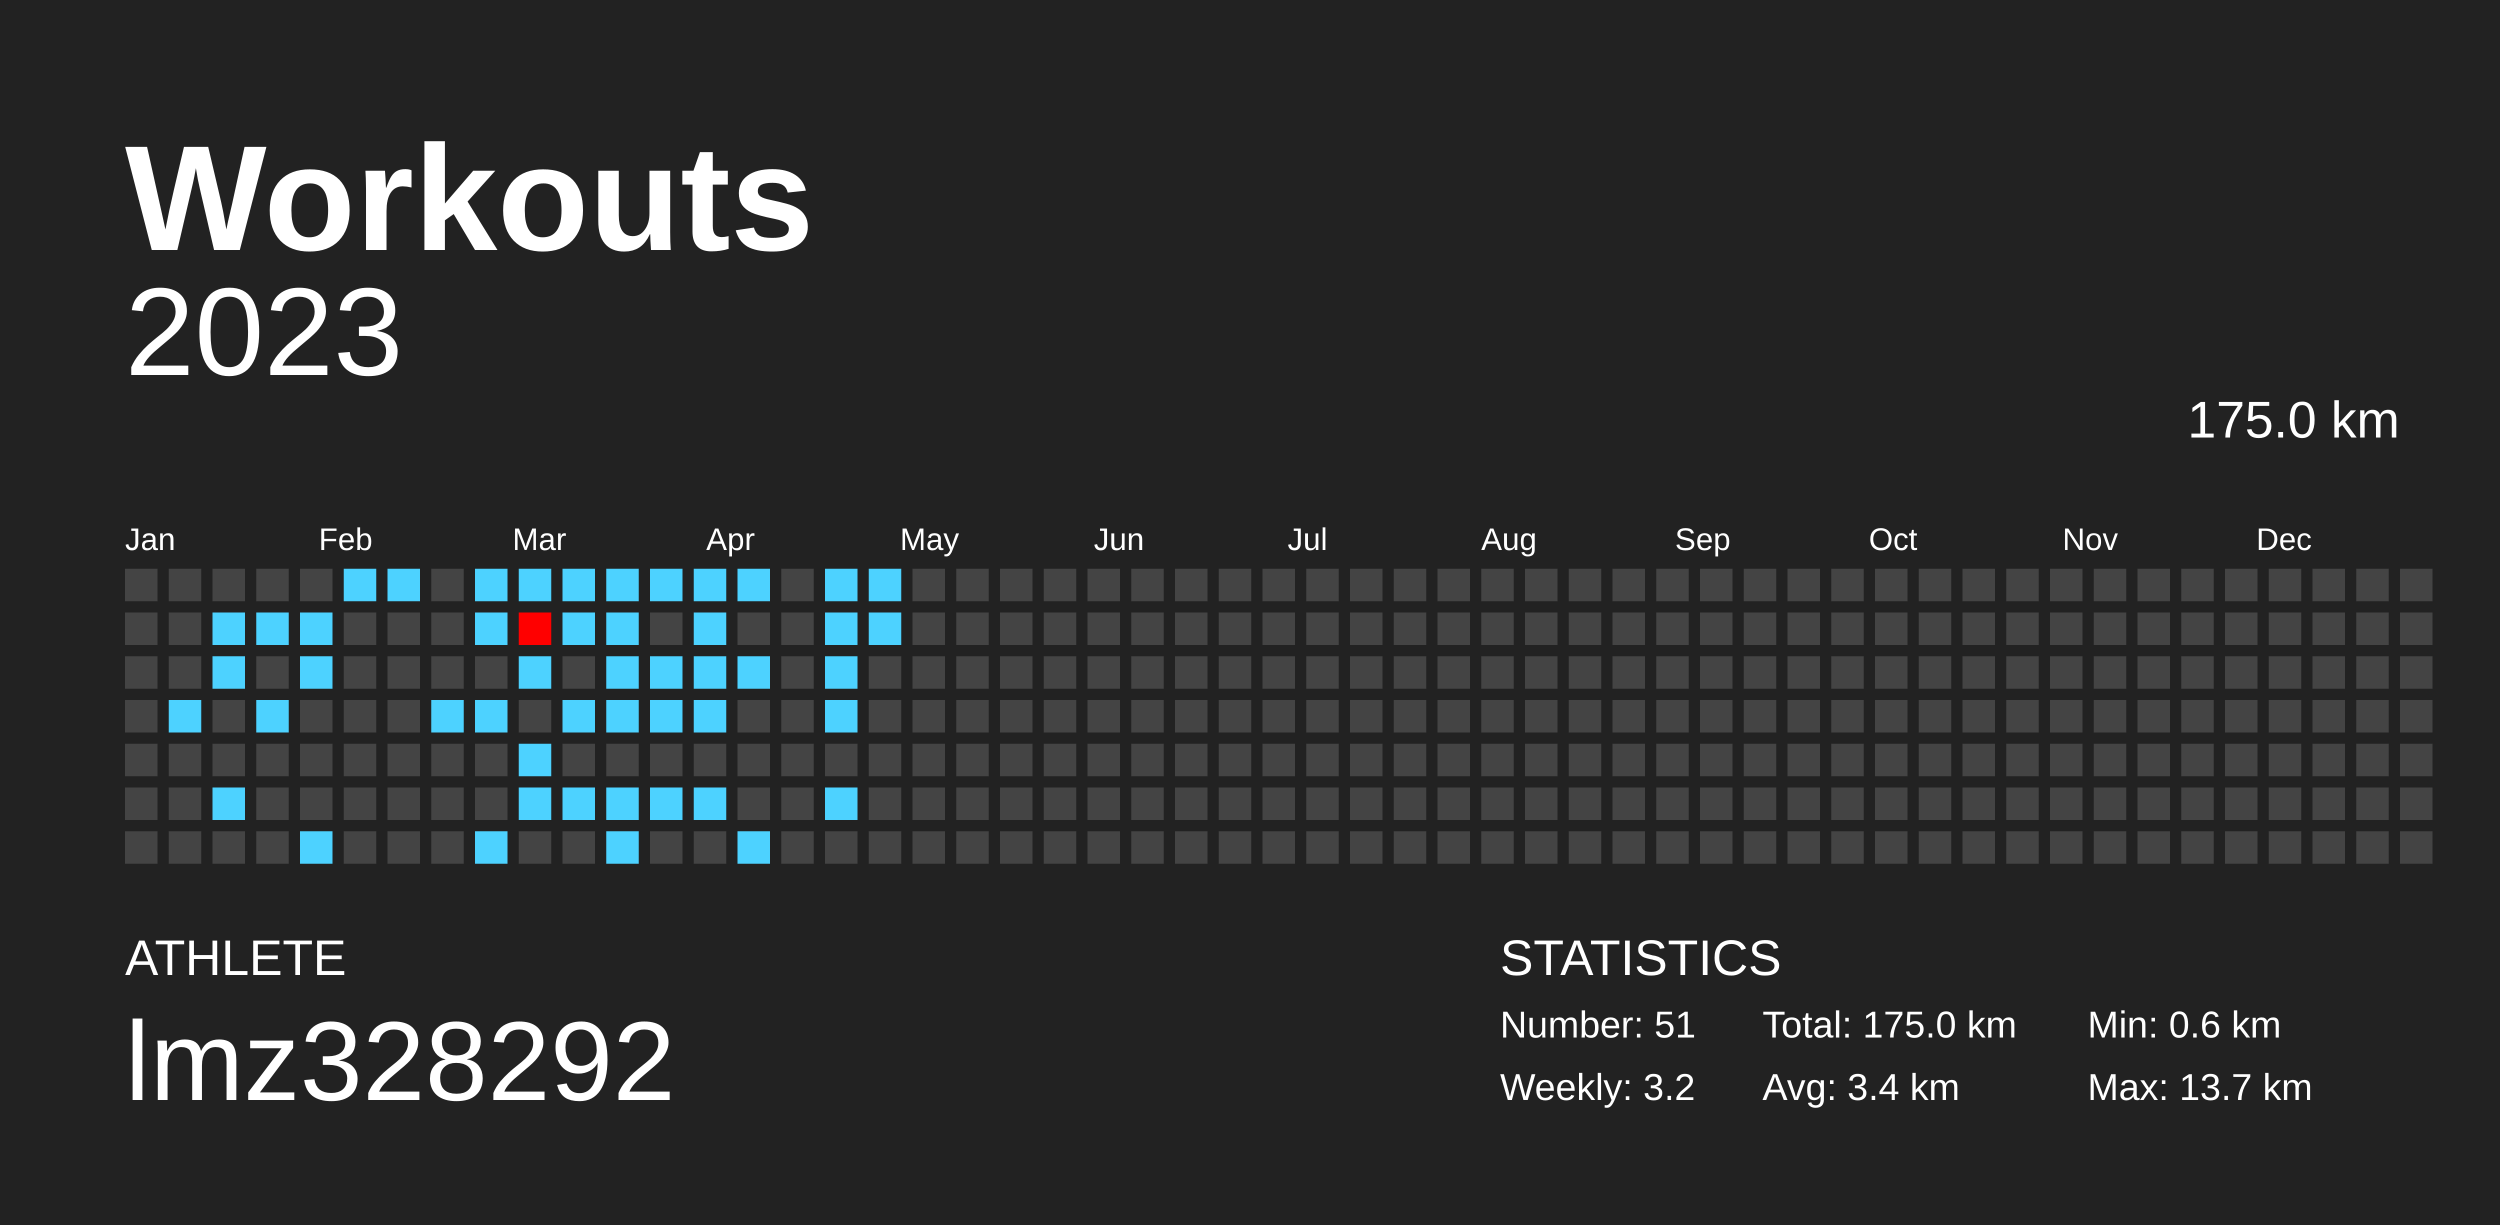
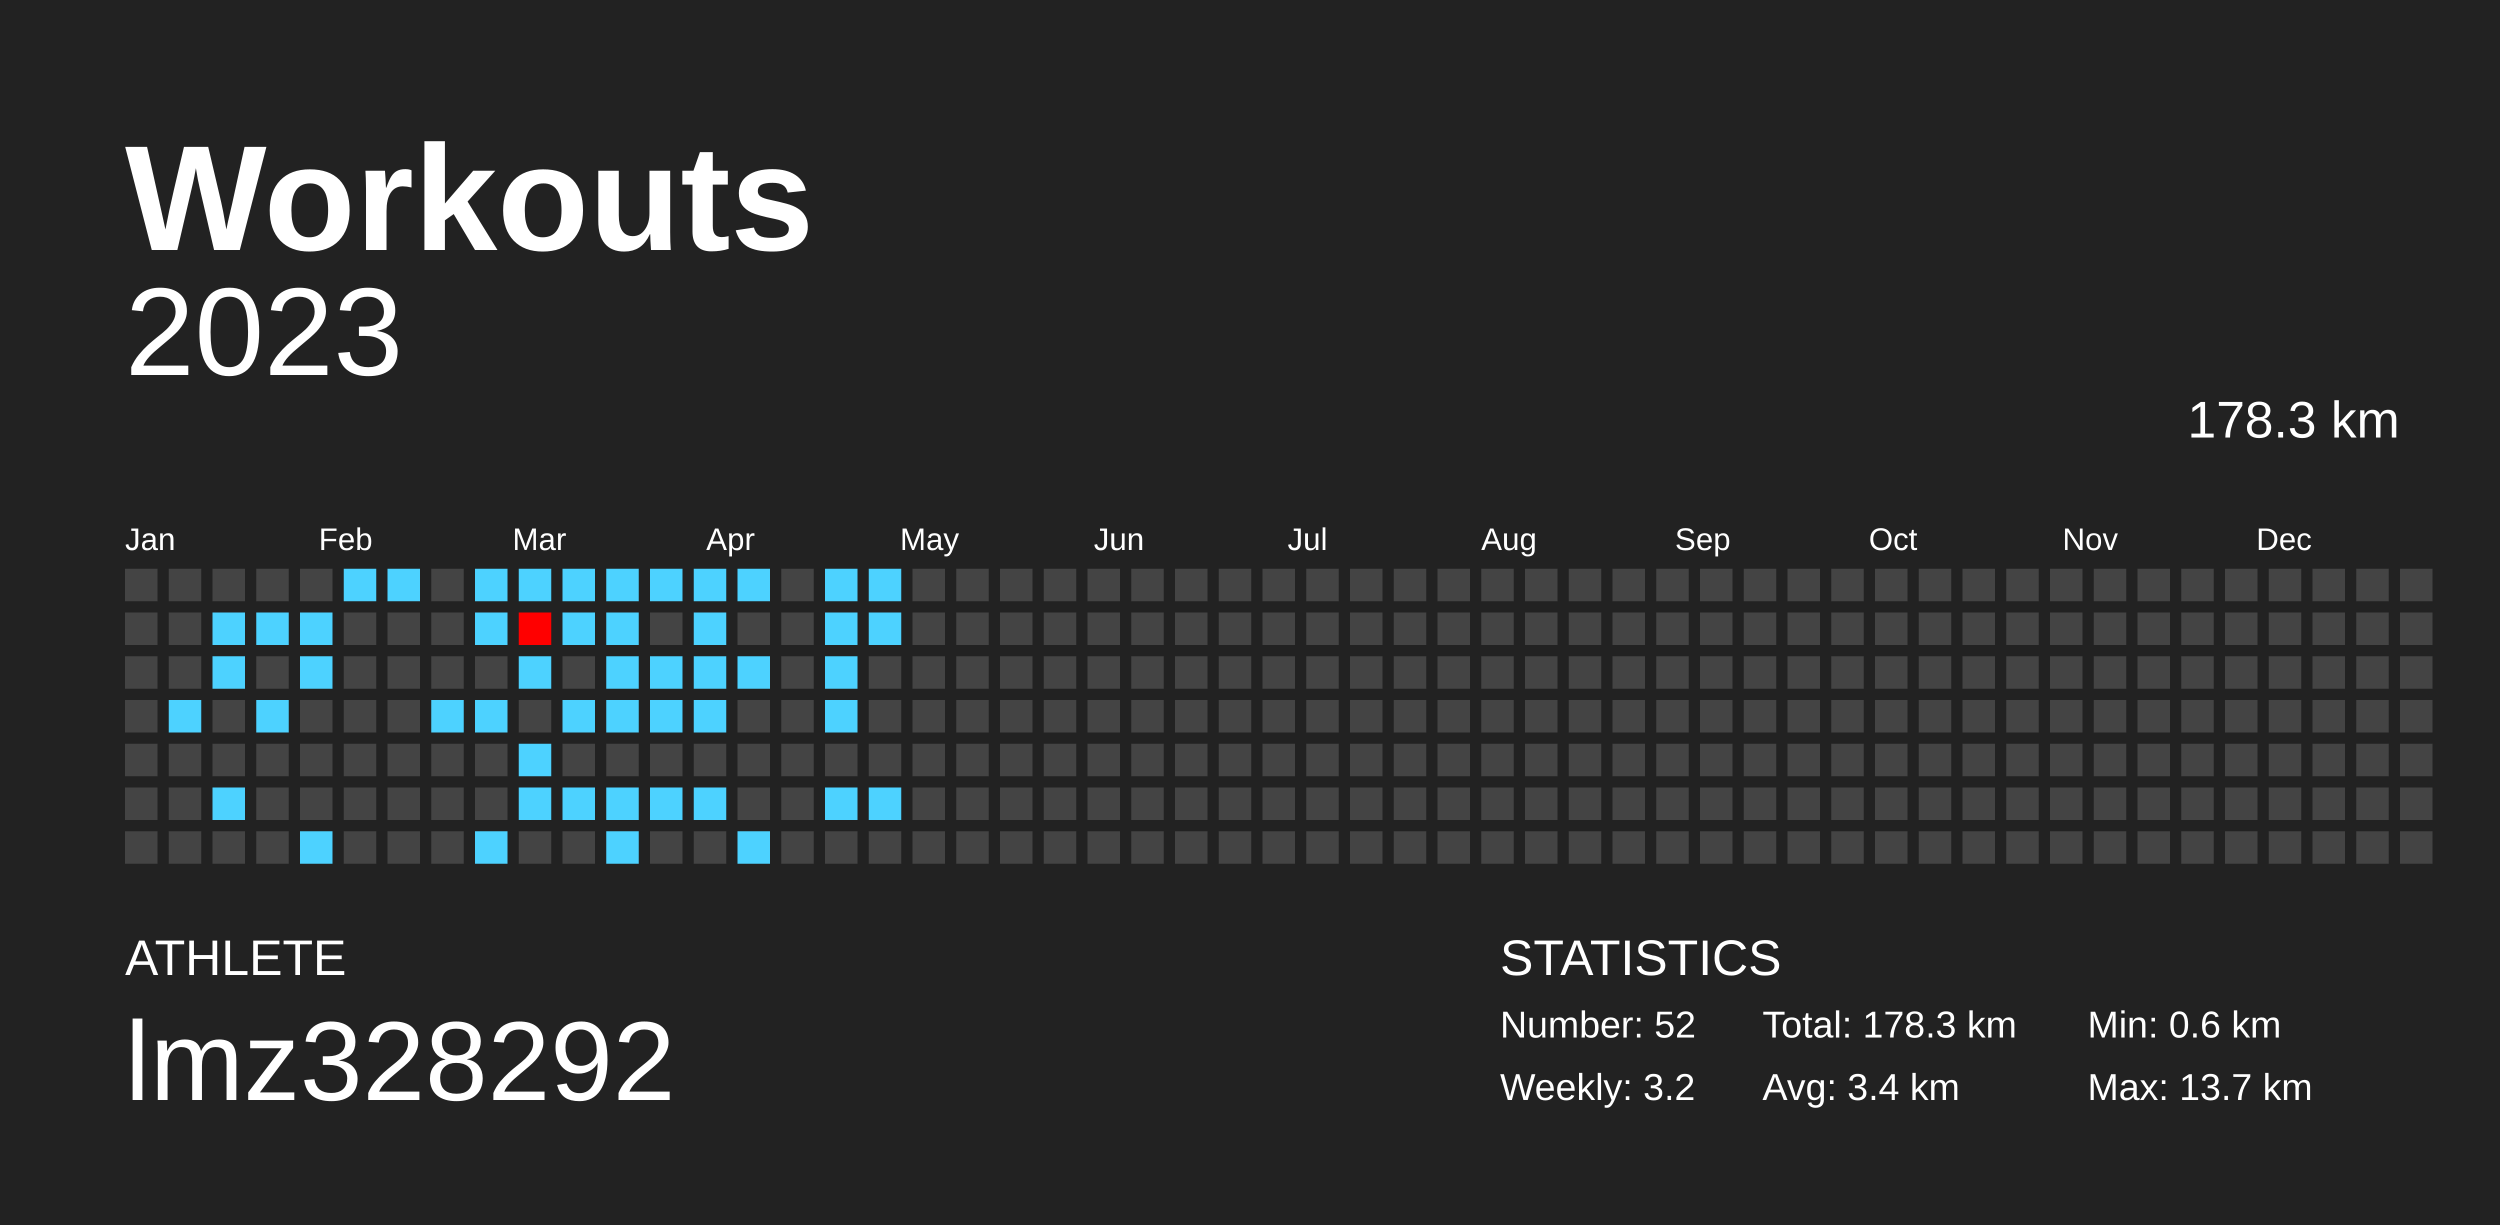
<svg xmlns="http://www.w3.org/2000/svg" baseProfile="full" height="98mm" version="1.1" viewBox="0,0,200,98" width="200mm">
  <defs />
  <rect fill="#222222" height="98" width="200" x="0" y="0" />
  <text fill="#FFFFFF" style="font-size:12px; font-family:Arial; font-weight:bold;" x="10" y="20">Workouts</text>
  <text fill="#FFFFFF" style="font-size:4px; font-family:Arial" x="10" y="78">ATHLETE</text>
  <text fill="#FFFFFF" style="font-size:9px; font-family:Arial" x="10" y="88">lmz328292</text>
  <text fill="#FFFFFF" style="font-size:4px; font-family:Arial" x="120" y="78">STATISTICS</text>
-   <text fill="#FFFFFF" style="font-size:3px; font-family:Arial" x="120" y="83">Number: 51</text>
+   <text fill="#FFFFFF" style="font-size:3px; font-family:Arial" x="120" y="83">Number: 52</text>
  <text fill="#FFFFFF" style="font-size:3px; font-family:Arial" x="120" y="88">Weekly: 3.2</text>
-   <text fill="#FFFFFF" style="font-size:3px; font-family:Arial" x="141" y="83">Total: 175.0 km</text>
+   <text fill="#FFFFFF" style="font-size:3px; font-family:Arial" x="141" y="83">Total: 178.3 km</text>
  <text fill="#FFFFFF" style="font-size:3px; font-family:Arial" x="141" y="88">Avg: 3.4 km</text>
  <text fill="#FFFFFF" style="font-size:3px; font-family:Arial" x="167" y="83">Min: 0.6 km</text>
  <text fill="#FFFFFF" style="font-size:3px; font-family:Arial" x="167" y="88">Max: 13.7 km</text>
  <text alignment-baseline="hanging" fill="#FFFFFF" style="font-size:10.0px; font-family:Arial;" x="10" y="30">2023</text>
-   <text alignment-baseline="hanging" fill="#FFFFFF" style="font-size:4.125px; font-family:Arial;" x="175" y="35">175.0 km</text>
+   <text alignment-baseline="hanging" fill="#FFFFFF" style="font-size:4.125px; font-family:Arial;" x="175" y="35">178.3 km</text>
  <text fill="#FFFFFF" style="font-size:2.5px; font-family:Arial" x="10.0" y="44">Jan</text>
  <text fill="#FFFFFF" style="font-size:2.5px; font-family:Arial" x="25.5" y="44">Feb</text>
  <text fill="#FFFFFF" style="font-size:2.5px; font-family:Arial" x="41.0" y="44">Mar</text>
  <text fill="#FFFFFF" style="font-size:2.5px; font-family:Arial" x="56.5" y="44">Apr</text>
  <text fill="#FFFFFF" style="font-size:2.5px; font-family:Arial" x="72.0" y="44">May</text>
  <text fill="#FFFFFF" style="font-size:2.5px; font-family:Arial" x="87.5" y="44">Jun</text>
  <text fill="#FFFFFF" style="font-size:2.5px; font-family:Arial" x="103.0" y="44">Jul</text>
  <text fill="#FFFFFF" style="font-size:2.5px; font-family:Arial" x="118.5" y="44">Aug</text>
  <text fill="#FFFFFF" style="font-size:2.5px; font-family:Arial" x="134.0" y="44">Sep</text>
  <text fill="#FFFFFF" style="font-size:2.5px; font-family:Arial" x="149.5" y="44">Oct</text>
  <text fill="#FFFFFF" style="font-size:2.5px; font-family:Arial" x="165.0" y="44">Nov</text>
  <text fill="#FFFFFF" style="font-size:2.5px; font-family:Arial" x="180.5" y="44">Dec</text>
  <rect fill="#444444" height="2.6" width="2.6" x="10.0" y="45.5" />
  <rect fill="#444444" height="2.6" width="2.6" x="10.0" y="49.0" />
  <rect fill="#444444" height="2.6" width="2.6" x="10.0" y="52.5" />
  <rect fill="#444444" height="2.6" width="2.6" x="10.0" y="56.0" />
  <rect fill="#444444" height="2.6" width="2.6" x="10.0" y="59.5" />
  <rect fill="#444444" height="2.6" width="2.6" x="10.0" y="63.0" />
  <rect fill="#444444" height="2.6" width="2.6" x="10.0" y="66.5" />
  <rect fill="#444444" height="2.6" width="2.6" x="13.5" y="45.5" />
  <rect fill="#444444" height="2.6" width="2.6" x="13.5" y="49.0" />
  <rect fill="#444444" height="2.6" width="2.6" x="13.5" y="52.5" />
  <rect fill="#4dd2ff" height="2.6" width="2.6" x="13.5" y="56.0" />
  <rect fill="#444444" height="2.6" width="2.6" x="13.5" y="59.5" />
  <rect fill="#444444" height="2.6" width="2.6" x="13.5" y="63.0" />
  <rect fill="#444444" height="2.6" width="2.6" x="13.5" y="66.5" />
  <rect fill="#444444" height="2.6" width="2.6" x="17.0" y="45.5" />
  <rect fill="#4dd2ff" height="2.6" width="2.6" x="17.0" y="49.0" />
  <rect fill="#4dd2ff" height="2.6" width="2.6" x="17.0" y="52.5" />
  <rect fill="#444444" height="2.6" width="2.6" x="17.0" y="56.0" />
  <rect fill="#444444" height="2.6" width="2.6" x="17.0" y="59.5" />
  <rect fill="#4dd2ff" height="2.6" width="2.6" x="17.0" y="63.0" />
  <rect fill="#444444" height="2.6" width="2.6" x="17.0" y="66.5" />
  <rect fill="#444444" height="2.6" width="2.6" x="20.5" y="45.5" />
  <rect fill="#4dd2ff" height="2.6" width="2.6" x="20.5" y="49.0" />
  <rect fill="#444444" height="2.6" width="2.6" x="20.5" y="52.5" />
  <rect fill="#4dd2ff" height="2.6" width="2.6" x="20.5" y="56.0" />
  <rect fill="#444444" height="2.6" width="2.6" x="20.5" y="59.5" />
  <rect fill="#444444" height="2.6" width="2.6" x="20.5" y="63.0" />
  <rect fill="#444444" height="2.6" width="2.6" x="20.5" y="66.5" />
  <rect fill="#444444" height="2.6" width="2.6" x="24.0" y="45.5" />
  <rect fill="#4dd2ff" height="2.6" width="2.6" x="24.0" y="49.0" />
  <rect fill="#4dd2ff" height="2.6" width="2.6" x="24.0" y="52.5" />
  <rect fill="#444444" height="2.6" width="2.6" x="24.0" y="56.0" />
  <rect fill="#444444" height="2.6" width="2.6" x="24.0" y="59.5" />
  <rect fill="#444444" height="2.6" width="2.6" x="24.0" y="63.0" />
  <rect fill="#4dd2ff" height="2.6" width="2.6" x="24.0" y="66.5" />
  <rect fill="#4dd2ff" height="2.6" width="2.6" x="27.5" y="45.5" />
  <rect fill="#444444" height="2.6" width="2.6" x="27.5" y="49.0" />
  <rect fill="#444444" height="2.6" width="2.6" x="27.5" y="52.5" />
  <rect fill="#444444" height="2.6" width="2.6" x="27.5" y="56.0" />
  <rect fill="#444444" height="2.6" width="2.6" x="27.5" y="59.5" />
  <rect fill="#444444" height="2.6" width="2.6" x="27.5" y="63.0" />
  <rect fill="#444444" height="2.6" width="2.6" x="27.5" y="66.5" />
  <rect fill="#4dd2ff" height="2.6" width="2.6" x="31.0" y="45.5" />
  <rect fill="#444444" height="2.6" width="2.6" x="31.0" y="49.0" />
  <rect fill="#444444" height="2.6" width="2.6" x="31.0" y="52.5" />
  <rect fill="#444444" height="2.6" width="2.6" x="31.0" y="56.0" />
  <rect fill="#444444" height="2.6" width="2.6" x="31.0" y="59.5" />
  <rect fill="#444444" height="2.6" width="2.6" x="31.0" y="63.0" />
  <rect fill="#444444" height="2.6" width="2.6" x="31.0" y="66.5" />
  <rect fill="#444444" height="2.6" width="2.6" x="34.5" y="45.5" />
  <rect fill="#444444" height="2.6" width="2.6" x="34.5" y="49.0" />
  <rect fill="#444444" height="2.6" width="2.6" x="34.5" y="52.5" />
  <rect fill="#4dd2ff" height="2.6" width="2.6" x="34.5" y="56.0" />
  <rect fill="#444444" height="2.6" width="2.6" x="34.5" y="59.5" />
  <rect fill="#444444" height="2.6" width="2.6" x="34.5" y="63.0" />
  <rect fill="#444444" height="2.6" width="2.6" x="34.5" y="66.5" />
  <rect fill="#4dd2ff" height="2.6" width="2.6" x="38.0" y="45.5" />
  <rect fill="#4dd2ff" height="2.6" width="2.6" x="38.0" y="49.0" />
  <rect fill="#444444" height="2.6" width="2.6" x="38.0" y="52.5" />
  <rect fill="#4dd2ff" height="2.6" width="2.6" x="38.0" y="56.0" />
  <rect fill="#444444" height="2.6" width="2.6" x="38.0" y="59.5" />
  <rect fill="#444444" height="2.6" width="2.6" x="38.0" y="63.0" />
  <rect fill="#4dd2ff" height="2.6" width="2.6" x="38.0" y="66.5" />
  <rect fill="#4dd2ff" height="2.6" width="2.6" x="41.5" y="45.5" />
  <rect fill="#ff0000" height="2.6" width="2.6" x="41.5" y="49.0" />
  <rect fill="#4dd2ff" height="2.6" width="2.6" x="41.5" y="52.5" />
  <rect fill="#444444" height="2.6" width="2.6" x="41.5" y="56.0" />
  <rect fill="#4dd2ff" height="2.6" width="2.6" x="41.5" y="59.5" />
  <rect fill="#4dd2ff" height="2.6" width="2.6" x="41.5" y="63.0" />
  <rect fill="#444444" height="2.6" width="2.6" x="41.5" y="66.5" />
  <rect fill="#4dd2ff" height="2.6" width="2.6" x="45.0" y="45.5" />
  <rect fill="#4dd2ff" height="2.6" width="2.6" x="45.0" y="49.0" />
  <rect fill="#444444" height="2.6" width="2.6" x="45.0" y="52.5" />
  <rect fill="#4dd2ff" height="2.6" width="2.6" x="45.0" y="56.0" />
  <rect fill="#444444" height="2.6" width="2.6" x="45.0" y="59.5" />
  <rect fill="#4dd2ff" height="2.6" width="2.6" x="45.0" y="63.0" />
  <rect fill="#444444" height="2.6" width="2.6" x="45.0" y="66.5" />
  <rect fill="#4dd2ff" height="2.6" width="2.6" x="48.5" y="45.5" />
  <rect fill="#4dd2ff" height="2.6" width="2.6" x="48.5" y="49.0" />
  <rect fill="#4dd2ff" height="2.6" width="2.6" x="48.5" y="52.5" />
  <rect fill="#4dd2ff" height="2.6" width="2.6" x="48.5" y="56.0" />
  <rect fill="#444444" height="2.6" width="2.6" x="48.5" y="59.5" />
  <rect fill="#4dd2ff" height="2.6" width="2.6" x="48.5" y="63.0" />
  <rect fill="#4dd2ff" height="2.6" width="2.6" x="48.5" y="66.5" />
  <rect fill="#4dd2ff" height="2.6" width="2.6" x="52.0" y="45.5" />
  <rect fill="#444444" height="2.6" width="2.6" x="52.0" y="49.0" />
  <rect fill="#4dd2ff" height="2.6" width="2.6" x="52.0" y="52.5" />
  <rect fill="#4dd2ff" height="2.6" width="2.6" x="52.0" y="56.0" />
  <rect fill="#444444" height="2.6" width="2.6" x="52.0" y="59.5" />
  <rect fill="#4dd2ff" height="2.6" width="2.6" x="52.0" y="63.0" />
  <rect fill="#444444" height="2.6" width="2.6" x="52.0" y="66.5" />
  <rect fill="#4dd2ff" height="2.6" width="2.6" x="55.5" y="45.5" />
  <rect fill="#4dd2ff" height="2.6" width="2.6" x="55.5" y="49.0" />
  <rect fill="#4dd2ff" height="2.6" width="2.6" x="55.5" y="52.5" />
  <rect fill="#4dd2ff" height="2.6" width="2.6" x="55.5" y="56.0" />
  <rect fill="#444444" height="2.6" width="2.6" x="55.5" y="59.5" />
  <rect fill="#4dd2ff" height="2.6" width="2.6" x="55.5" y="63.0" />
  <rect fill="#444444" height="2.6" width="2.6" x="55.5" y="66.5" />
  <rect fill="#4dd2ff" height="2.6" width="2.6" x="59.0" y="45.5" />
  <rect fill="#444444" height="2.6" width="2.6" x="59.0" y="49.0" />
  <rect fill="#4dd2ff" height="2.6" width="2.6" x="59.0" y="52.5" />
  <rect fill="#444444" height="2.6" width="2.6" x="59.0" y="56.0" />
  <rect fill="#444444" height="2.6" width="2.6" x="59.0" y="59.5" />
  <rect fill="#444444" height="2.6" width="2.6" x="59.0" y="63.0" />
  <rect fill="#4dd2ff" height="2.6" width="2.6" x="59.0" y="66.5" />
  <rect fill="#444444" height="2.6" width="2.6" x="62.5" y="45.5" />
  <rect fill="#444444" height="2.6" width="2.6" x="62.5" y="49.0" />
  <rect fill="#444444" height="2.6" width="2.6" x="62.5" y="52.5" />
  <rect fill="#444444" height="2.6" width="2.6" x="62.5" y="56.0" />
  <rect fill="#444444" height="2.6" width="2.6" x="62.5" y="59.5" />
  <rect fill="#444444" height="2.6" width="2.6" x="62.5" y="63.0" />
  <rect fill="#444444" height="2.6" width="2.6" x="62.5" y="66.5" />
  <rect fill="#4dd2ff" height="2.6" width="2.6" x="66.0" y="45.5" />
  <rect fill="#4dd2ff" height="2.6" width="2.6" x="66.0" y="49.0" />
  <rect fill="#4dd2ff" height="2.6" width="2.6" x="66.0" y="52.5" />
  <rect fill="#4dd2ff" height="2.6" width="2.6" x="66.0" y="56.0" />
  <rect fill="#444444" height="2.6" width="2.6" x="66.0" y="59.5" />
  <rect fill="#4dd2ff" height="2.6" width="2.6" x="66.0" y="63.0" />
  <rect fill="#444444" height="2.6" width="2.6" x="66.0" y="66.5" />
  <rect fill="#4dd2ff" height="2.6" width="2.6" x="69.5" y="45.5" />
  <rect fill="#4dd2ff" height="2.6" width="2.6" x="69.5" y="49.0" />
  <rect fill="#444444" height="2.6" width="2.6" x="69.5" y="52.5" />
  <rect fill="#444444" height="2.6" width="2.6" x="69.5" y="56.0" />
  <rect fill="#444444" height="2.6" width="2.6" x="69.5" y="59.5" />
-   <rect fill="#444444" height="2.6" width="2.6" x="69.5" y="63.0" />
+   <rect fill="#4dd2ff" height="2.6" width="2.6" x="69.5" y="63.0" />
  <rect fill="#444444" height="2.6" width="2.6" x="69.5" y="66.5" />
  <rect fill="#444444" height="2.6" width="2.6" x="73.0" y="45.5" />
  <rect fill="#444444" height="2.6" width="2.6" x="73.0" y="49.0" />
  <rect fill="#444444" height="2.6" width="2.6" x="73.0" y="52.5" />
  <rect fill="#444444" height="2.6" width="2.6" x="73.0" y="56.0" />
  <rect fill="#444444" height="2.6" width="2.6" x="73.0" y="59.5" />
  <rect fill="#444444" height="2.6" width="2.6" x="73.0" y="63.0" />
  <rect fill="#444444" height="2.6" width="2.6" x="73.0" y="66.5" />
  <rect fill="#444444" height="2.6" width="2.6" x="76.5" y="45.5" />
  <rect fill="#444444" height="2.6" width="2.6" x="76.5" y="49.0" />
  <rect fill="#444444" height="2.6" width="2.6" x="76.5" y="52.5" />
  <rect fill="#444444" height="2.6" width="2.6" x="76.5" y="56.0" />
  <rect fill="#444444" height="2.6" width="2.6" x="76.5" y="59.5" />
  <rect fill="#444444" height="2.6" width="2.6" x="76.5" y="63.0" />
  <rect fill="#444444" height="2.6" width="2.6" x="76.5" y="66.5" />
  <rect fill="#444444" height="2.6" width="2.6" x="80.0" y="45.5" />
  <rect fill="#444444" height="2.6" width="2.6" x="80.0" y="49.0" />
  <rect fill="#444444" height="2.6" width="2.6" x="80.0" y="52.5" />
  <rect fill="#444444" height="2.6" width="2.6" x="80.0" y="56.0" />
  <rect fill="#444444" height="2.6" width="2.6" x="80.0" y="59.5" />
  <rect fill="#444444" height="2.6" width="2.6" x="80.0" y="63.0" />
  <rect fill="#444444" height="2.6" width="2.6" x="80.0" y="66.5" />
  <rect fill="#444444" height="2.6" width="2.6" x="83.5" y="45.5" />
  <rect fill="#444444" height="2.6" width="2.6" x="83.5" y="49.0" />
  <rect fill="#444444" height="2.6" width="2.6" x="83.5" y="52.5" />
  <rect fill="#444444" height="2.6" width="2.6" x="83.5" y="56.0" />
  <rect fill="#444444" height="2.6" width="2.6" x="83.5" y="59.5" />
  <rect fill="#444444" height="2.6" width="2.6" x="83.5" y="63.0" />
  <rect fill="#444444" height="2.6" width="2.6" x="83.5" y="66.5" />
  <rect fill="#444444" height="2.6" width="2.6" x="87.0" y="45.5" />
  <rect fill="#444444" height="2.6" width="2.6" x="87.0" y="49.0" />
  <rect fill="#444444" height="2.6" width="2.6" x="87.0" y="52.5" />
  <rect fill="#444444" height="2.6" width="2.6" x="87.0" y="56.0" />
  <rect fill="#444444" height="2.6" width="2.6" x="87.0" y="59.5" />
  <rect fill="#444444" height="2.6" width="2.6" x="87.0" y="63.0" />
  <rect fill="#444444" height="2.6" width="2.6" x="87.0" y="66.5" />
  <rect fill="#444444" height="2.6" width="2.6" x="90.5" y="45.5" />
  <rect fill="#444444" height="2.6" width="2.6" x="90.5" y="49.0" />
  <rect fill="#444444" height="2.6" width="2.6" x="90.5" y="52.5" />
  <rect fill="#444444" height="2.6" width="2.6" x="90.5" y="56.0" />
  <rect fill="#444444" height="2.6" width="2.6" x="90.5" y="59.5" />
  <rect fill="#444444" height="2.6" width="2.6" x="90.5" y="63.0" />
  <rect fill="#444444" height="2.6" width="2.6" x="90.5" y="66.5" />
  <rect fill="#444444" height="2.6" width="2.6" x="94.0" y="45.5" />
  <rect fill="#444444" height="2.6" width="2.6" x="94.0" y="49.0" />
  <rect fill="#444444" height="2.6" width="2.6" x="94.0" y="52.5" />
  <rect fill="#444444" height="2.6" width="2.6" x="94.0" y="56.0" />
  <rect fill="#444444" height="2.6" width="2.6" x="94.0" y="59.5" />
  <rect fill="#444444" height="2.6" width="2.6" x="94.0" y="63.0" />
  <rect fill="#444444" height="2.6" width="2.6" x="94.0" y="66.5" />
  <rect fill="#444444" height="2.6" width="2.6" x="97.5" y="45.5" />
  <rect fill="#444444" height="2.6" width="2.6" x="97.5" y="49.0" />
  <rect fill="#444444" height="2.6" width="2.6" x="97.5" y="52.5" />
  <rect fill="#444444" height="2.6" width="2.6" x="97.5" y="56.0" />
  <rect fill="#444444" height="2.6" width="2.6" x="97.5" y="59.5" />
  <rect fill="#444444" height="2.6" width="2.6" x="97.5" y="63.0" />
  <rect fill="#444444" height="2.6" width="2.6" x="97.5" y="66.5" />
  <rect fill="#444444" height="2.6" width="2.6" x="101.0" y="45.5" />
  <rect fill="#444444" height="2.6" width="2.6" x="101.0" y="49.0" />
  <rect fill="#444444" height="2.6" width="2.6" x="101.0" y="52.5" />
  <rect fill="#444444" height="2.6" width="2.6" x="101.0" y="56.0" />
  <rect fill="#444444" height="2.6" width="2.6" x="101.0" y="59.5" />
  <rect fill="#444444" height="2.6" width="2.6" x="101.0" y="63.0" />
  <rect fill="#444444" height="2.6" width="2.6" x="101.0" y="66.5" />
  <rect fill="#444444" height="2.6" width="2.6" x="104.5" y="45.5" />
  <rect fill="#444444" height="2.6" width="2.6" x="104.5" y="49.0" />
  <rect fill="#444444" height="2.6" width="2.6" x="104.5" y="52.5" />
  <rect fill="#444444" height="2.6" width="2.6" x="104.5" y="56.0" />
  <rect fill="#444444" height="2.6" width="2.6" x="104.5" y="59.5" />
  <rect fill="#444444" height="2.6" width="2.6" x="104.5" y="63.0" />
  <rect fill="#444444" height="2.6" width="2.6" x="104.5" y="66.5" />
  <rect fill="#444444" height="2.6" width="2.6" x="108.0" y="45.5" />
  <rect fill="#444444" height="2.6" width="2.6" x="108.0" y="49.0" />
  <rect fill="#444444" height="2.6" width="2.6" x="108.0" y="52.5" />
  <rect fill="#444444" height="2.6" width="2.6" x="108.0" y="56.0" />
  <rect fill="#444444" height="2.6" width="2.6" x="108.0" y="59.5" />
  <rect fill="#444444" height="2.6" width="2.6" x="108.0" y="63.0" />
  <rect fill="#444444" height="2.6" width="2.6" x="108.0" y="66.5" />
  <rect fill="#444444" height="2.6" width="2.6" x="111.5" y="45.5" />
  <rect fill="#444444" height="2.6" width="2.6" x="111.5" y="49.0" />
  <rect fill="#444444" height="2.6" width="2.6" x="111.5" y="52.5" />
  <rect fill="#444444" height="2.6" width="2.6" x="111.5" y="56.0" />
  <rect fill="#444444" height="2.6" width="2.6" x="111.5" y="59.5" />
  <rect fill="#444444" height="2.6" width="2.6" x="111.5" y="63.0" />
  <rect fill="#444444" height="2.6" width="2.6" x="111.5" y="66.5" />
  <rect fill="#444444" height="2.6" width="2.6" x="115.0" y="45.5" />
  <rect fill="#444444" height="2.6" width="2.6" x="115.0" y="49.0" />
  <rect fill="#444444" height="2.6" width="2.6" x="115.0" y="52.5" />
  <rect fill="#444444" height="2.6" width="2.6" x="115.0" y="56.0" />
  <rect fill="#444444" height="2.6" width="2.6" x="115.0" y="59.5" />
  <rect fill="#444444" height="2.6" width="2.6" x="115.0" y="63.0" />
  <rect fill="#444444" height="2.6" width="2.6" x="115.0" y="66.5" />
  <rect fill="#444444" height="2.6" width="2.6" x="118.5" y="45.5" />
  <rect fill="#444444" height="2.6" width="2.6" x="118.5" y="49.0" />
  <rect fill="#444444" height="2.6" width="2.6" x="118.5" y="52.5" />
  <rect fill="#444444" height="2.6" width="2.6" x="118.5" y="56.0" />
  <rect fill="#444444" height="2.6" width="2.6" x="118.5" y="59.5" />
  <rect fill="#444444" height="2.6" width="2.6" x="118.5" y="63.0" />
  <rect fill="#444444" height="2.6" width="2.6" x="118.5" y="66.5" />
  <rect fill="#444444" height="2.6" width="2.6" x="122.0" y="45.5" />
  <rect fill="#444444" height="2.6" width="2.6" x="122.0" y="49.0" />
  <rect fill="#444444" height="2.6" width="2.6" x="122.0" y="52.5" />
  <rect fill="#444444" height="2.6" width="2.6" x="122.0" y="56.0" />
  <rect fill="#444444" height="2.6" width="2.6" x="122.0" y="59.5" />
  <rect fill="#444444" height="2.6" width="2.6" x="122.0" y="63.0" />
  <rect fill="#444444" height="2.6" width="2.6" x="122.0" y="66.5" />
  <rect fill="#444444" height="2.6" width="2.6" x="125.5" y="45.5" />
  <rect fill="#444444" height="2.6" width="2.6" x="125.5" y="49.0" />
  <rect fill="#444444" height="2.6" width="2.6" x="125.5" y="52.5" />
  <rect fill="#444444" height="2.6" width="2.6" x="125.5" y="56.0" />
  <rect fill="#444444" height="2.6" width="2.6" x="125.5" y="59.5" />
  <rect fill="#444444" height="2.6" width="2.6" x="125.5" y="63.0" />
  <rect fill="#444444" height="2.6" width="2.6" x="125.5" y="66.5" />
  <rect fill="#444444" height="2.6" width="2.6" x="129.0" y="45.5" />
  <rect fill="#444444" height="2.6" width="2.6" x="129.0" y="49.0" />
  <rect fill="#444444" height="2.6" width="2.6" x="129.0" y="52.5" />
  <rect fill="#444444" height="2.6" width="2.6" x="129.0" y="56.0" />
  <rect fill="#444444" height="2.6" width="2.6" x="129.0" y="59.5" />
  <rect fill="#444444" height="2.6" width="2.6" x="129.0" y="63.0" />
  <rect fill="#444444" height="2.6" width="2.6" x="129.0" y="66.5" />
  <rect fill="#444444" height="2.6" width="2.6" x="132.5" y="45.5" />
  <rect fill="#444444" height="2.6" width="2.6" x="132.5" y="49.0" />
  <rect fill="#444444" height="2.6" width="2.6" x="132.5" y="52.5" />
  <rect fill="#444444" height="2.6" width="2.6" x="132.5" y="56.0" />
  <rect fill="#444444" height="2.6" width="2.6" x="132.5" y="59.5" />
  <rect fill="#444444" height="2.6" width="2.6" x="132.5" y="63.0" />
  <rect fill="#444444" height="2.6" width="2.6" x="132.5" y="66.5" />
  <rect fill="#444444" height="2.6" width="2.6" x="136.0" y="45.5" />
  <rect fill="#444444" height="2.6" width="2.6" x="136.0" y="49.0" />
  <rect fill="#444444" height="2.6" width="2.6" x="136.0" y="52.5" />
  <rect fill="#444444" height="2.6" width="2.6" x="136.0" y="56.0" />
  <rect fill="#444444" height="2.6" width="2.6" x="136.0" y="59.5" />
  <rect fill="#444444" height="2.6" width="2.6" x="136.0" y="63.0" />
  <rect fill="#444444" height="2.6" width="2.6" x="136.0" y="66.5" />
  <rect fill="#444444" height="2.6" width="2.6" x="139.5" y="45.5" />
  <rect fill="#444444" height="2.6" width="2.6" x="139.5" y="49.0" />
  <rect fill="#444444" height="2.6" width="2.6" x="139.5" y="52.5" />
  <rect fill="#444444" height="2.6" width="2.6" x="139.5" y="56.0" />
  <rect fill="#444444" height="2.6" width="2.6" x="139.5" y="59.5" />
  <rect fill="#444444" height="2.6" width="2.6" x="139.5" y="63.0" />
  <rect fill="#444444" height="2.6" width="2.6" x="139.5" y="66.5" />
  <rect fill="#444444" height="2.6" width="2.6" x="143.0" y="45.5" />
  <rect fill="#444444" height="2.6" width="2.6" x="143.0" y="49.0" />
  <rect fill="#444444" height="2.6" width="2.6" x="143.0" y="52.5" />
  <rect fill="#444444" height="2.6" width="2.6" x="143.0" y="56.0" />
  <rect fill="#444444" height="2.6" width="2.6" x="143.0" y="59.5" />
  <rect fill="#444444" height="2.6" width="2.6" x="143.0" y="63.0" />
  <rect fill="#444444" height="2.6" width="2.6" x="143.0" y="66.5" />
  <rect fill="#444444" height="2.6" width="2.6" x="146.5" y="45.5" />
  <rect fill="#444444" height="2.6" width="2.6" x="146.5" y="49.0" />
  <rect fill="#444444" height="2.6" width="2.6" x="146.5" y="52.5" />
  <rect fill="#444444" height="2.6" width="2.6" x="146.5" y="56.0" />
  <rect fill="#444444" height="2.6" width="2.6" x="146.5" y="59.5" />
  <rect fill="#444444" height="2.6" width="2.6" x="146.5" y="63.0" />
  <rect fill="#444444" height="2.6" width="2.6" x="146.5" y="66.5" />
  <rect fill="#444444" height="2.6" width="2.6" x="150.0" y="45.5" />
  <rect fill="#444444" height="2.6" width="2.6" x="150.0" y="49.0" />
  <rect fill="#444444" height="2.6" width="2.6" x="150.0" y="52.5" />
  <rect fill="#444444" height="2.6" width="2.6" x="150.0" y="56.0" />
  <rect fill="#444444" height="2.6" width="2.6" x="150.0" y="59.5" />
  <rect fill="#444444" height="2.6" width="2.6" x="150.0" y="63.0" />
  <rect fill="#444444" height="2.6" width="2.6" x="150.0" y="66.5" />
  <rect fill="#444444" height="2.6" width="2.6" x="153.5" y="45.5" />
  <rect fill="#444444" height="2.6" width="2.6" x="153.5" y="49.0" />
  <rect fill="#444444" height="2.6" width="2.6" x="153.5" y="52.5" />
  <rect fill="#444444" height="2.6" width="2.6" x="153.5" y="56.0" />
  <rect fill="#444444" height="2.6" width="2.6" x="153.5" y="59.5" />
  <rect fill="#444444" height="2.6" width="2.6" x="153.5" y="63.0" />
  <rect fill="#444444" height="2.6" width="2.6" x="153.5" y="66.5" />
  <rect fill="#444444" height="2.6" width="2.6" x="157.0" y="45.5" />
  <rect fill="#444444" height="2.6" width="2.6" x="157.0" y="49.0" />
  <rect fill="#444444" height="2.6" width="2.6" x="157.0" y="52.5" />
  <rect fill="#444444" height="2.6" width="2.6" x="157.0" y="56.0" />
  <rect fill="#444444" height="2.6" width="2.6" x="157.0" y="59.5" />
  <rect fill="#444444" height="2.6" width="2.6" x="157.0" y="63.0" />
  <rect fill="#444444" height="2.6" width="2.6" x="157.0" y="66.5" />
  <rect fill="#444444" height="2.6" width="2.6" x="160.5" y="45.5" />
  <rect fill="#444444" height="2.6" width="2.6" x="160.5" y="49.0" />
  <rect fill="#444444" height="2.6" width="2.6" x="160.5" y="52.5" />
  <rect fill="#444444" height="2.6" width="2.6" x="160.5" y="56.0" />
  <rect fill="#444444" height="2.6" width="2.6" x="160.5" y="59.5" />
  <rect fill="#444444" height="2.6" width="2.6" x="160.5" y="63.0" />
  <rect fill="#444444" height="2.6" width="2.6" x="160.5" y="66.5" />
  <rect fill="#444444" height="2.6" width="2.6" x="164.0" y="45.5" />
  <rect fill="#444444" height="2.6" width="2.6" x="164.0" y="49.0" />
  <rect fill="#444444" height="2.6" width="2.6" x="164.0" y="52.5" />
  <rect fill="#444444" height="2.6" width="2.6" x="164.0" y="56.0" />
  <rect fill="#444444" height="2.6" width="2.6" x="164.0" y="59.5" />
  <rect fill="#444444" height="2.6" width="2.6" x="164.0" y="63.0" />
  <rect fill="#444444" height="2.6" width="2.6" x="164.0" y="66.5" />
  <rect fill="#444444" height="2.6" width="2.6" x="167.5" y="45.5" />
  <rect fill="#444444" height="2.6" width="2.6" x="167.5" y="49.0" />
  <rect fill="#444444" height="2.6" width="2.6" x="167.5" y="52.5" />
  <rect fill="#444444" height="2.6" width="2.6" x="167.5" y="56.0" />
  <rect fill="#444444" height="2.6" width="2.6" x="167.5" y="59.5" />
  <rect fill="#444444" height="2.6" width="2.6" x="167.5" y="63.0" />
  <rect fill="#444444" height="2.6" width="2.6" x="167.5" y="66.5" />
  <rect fill="#444444" height="2.6" width="2.6" x="171.0" y="45.5" />
  <rect fill="#444444" height="2.6" width="2.6" x="171.0" y="49.0" />
  <rect fill="#444444" height="2.6" width="2.6" x="171.0" y="52.5" />
  <rect fill="#444444" height="2.6" width="2.6" x="171.0" y="56.0" />
  <rect fill="#444444" height="2.6" width="2.6" x="171.0" y="59.5" />
  <rect fill="#444444" height="2.6" width="2.6" x="171.0" y="63.0" />
  <rect fill="#444444" height="2.6" width="2.6" x="171.0" y="66.5" />
  <rect fill="#444444" height="2.6" width="2.6" x="174.5" y="45.5" />
  <rect fill="#444444" height="2.6" width="2.6" x="174.5" y="49.0" />
  <rect fill="#444444" height="2.6" width="2.6" x="174.5" y="52.5" />
  <rect fill="#444444" height="2.6" width="2.6" x="174.5" y="56.0" />
  <rect fill="#444444" height="2.6" width="2.6" x="174.5" y="59.5" />
  <rect fill="#444444" height="2.6" width="2.6" x="174.5" y="63.0" />
  <rect fill="#444444" height="2.6" width="2.6" x="174.5" y="66.5" />
  <rect fill="#444444" height="2.6" width="2.6" x="178.0" y="45.5" />
  <rect fill="#444444" height="2.6" width="2.6" x="178.0" y="49.0" />
  <rect fill="#444444" height="2.6" width="2.6" x="178.0" y="52.5" />
  <rect fill="#444444" height="2.6" width="2.6" x="178.0" y="56.0" />
  <rect fill="#444444" height="2.6" width="2.6" x="178.0" y="59.5" />
  <rect fill="#444444" height="2.6" width="2.6" x="178.0" y="63.0" />
  <rect fill="#444444" height="2.6" width="2.6" x="178.0" y="66.5" />
  <rect fill="#444444" height="2.6" width="2.6" x="181.5" y="45.5" />
  <rect fill="#444444" height="2.6" width="2.6" x="181.5" y="49.0" />
  <rect fill="#444444" height="2.6" width="2.6" x="181.5" y="52.5" />
  <rect fill="#444444" height="2.6" width="2.6" x="181.5" y="56.0" />
  <rect fill="#444444" height="2.6" width="2.6" x="181.5" y="59.5" />
  <rect fill="#444444" height="2.6" width="2.6" x="181.5" y="63.0" />
  <rect fill="#444444" height="2.6" width="2.6" x="181.5" y="66.5" />
  <rect fill="#444444" height="2.6" width="2.6" x="185.0" y="45.5" />
  <rect fill="#444444" height="2.6" width="2.6" x="185.0" y="49.0" />
  <rect fill="#444444" height="2.6" width="2.6" x="185.0" y="52.5" />
  <rect fill="#444444" height="2.6" width="2.6" x="185.0" y="56.0" />
  <rect fill="#444444" height="2.6" width="2.6" x="185.0" y="59.5" />
  <rect fill="#444444" height="2.6" width="2.6" x="185.0" y="63.0" />
  <rect fill="#444444" height="2.6" width="2.6" x="185.0" y="66.5" />
  <rect fill="#444444" height="2.6" width="2.6" x="188.5" y="45.5" />
  <rect fill="#444444" height="2.6" width="2.6" x="188.5" y="49.0" />
  <rect fill="#444444" height="2.6" width="2.6" x="188.5" y="52.5" />
  <rect fill="#444444" height="2.6" width="2.6" x="188.5" y="56.0" />
  <rect fill="#444444" height="2.6" width="2.6" x="188.5" y="59.5" />
  <rect fill="#444444" height="2.6" width="2.6" x="188.5" y="63.0" />
  <rect fill="#444444" height="2.6" width="2.6" x="188.5" y="66.5" />
  <rect fill="#444444" height="2.6" width="2.6" x="192.0" y="45.5" />
  <rect fill="#444444" height="2.6" width="2.6" x="192.0" y="49.0" />
  <rect fill="#444444" height="2.6" width="2.6" x="192.0" y="52.5" />
  <rect fill="#444444" height="2.6" width="2.6" x="192.0" y="56.0" />
  <rect fill="#444444" height="2.6" width="2.6" x="192.0" y="59.5" />
  <rect fill="#444444" height="2.6" width="2.6" x="192.0" y="63.0" />
  <rect fill="#444444" height="2.6" width="2.6" x="192.0" y="66.5" />
</svg>
